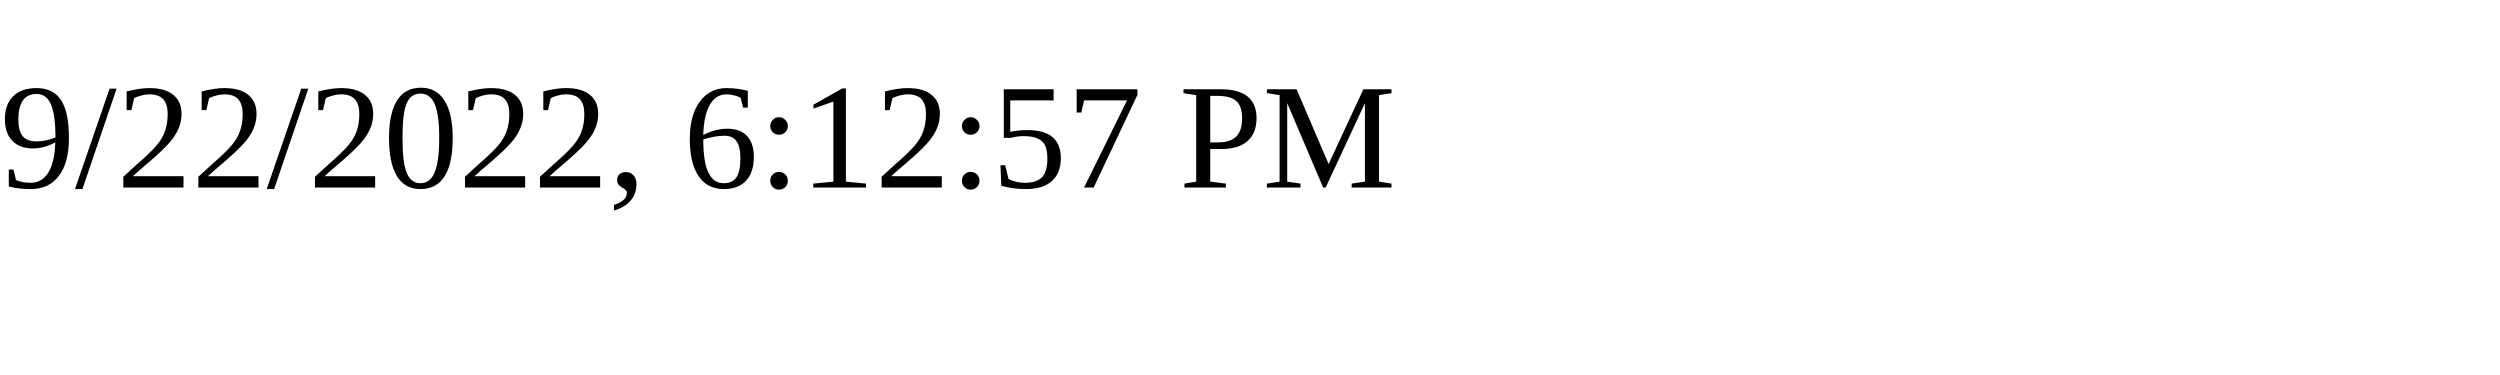
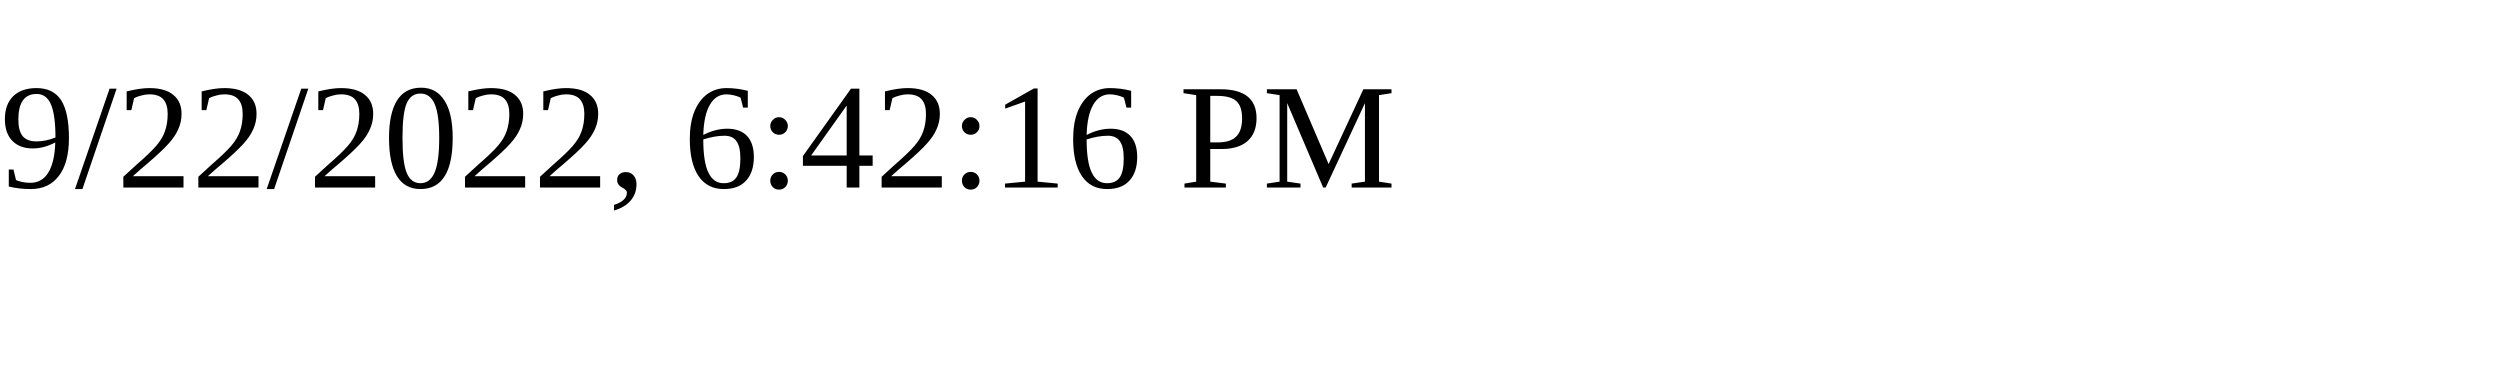
<svg xmlns="http://www.w3.org/2000/svg" height="30" width="200">
-   <text x="0" y="15">9/22/2022, 6:12:57 PM</text>
+   <text x="0" y="15">9/22/2022, 6:42:16 PM</text>
</svg>
